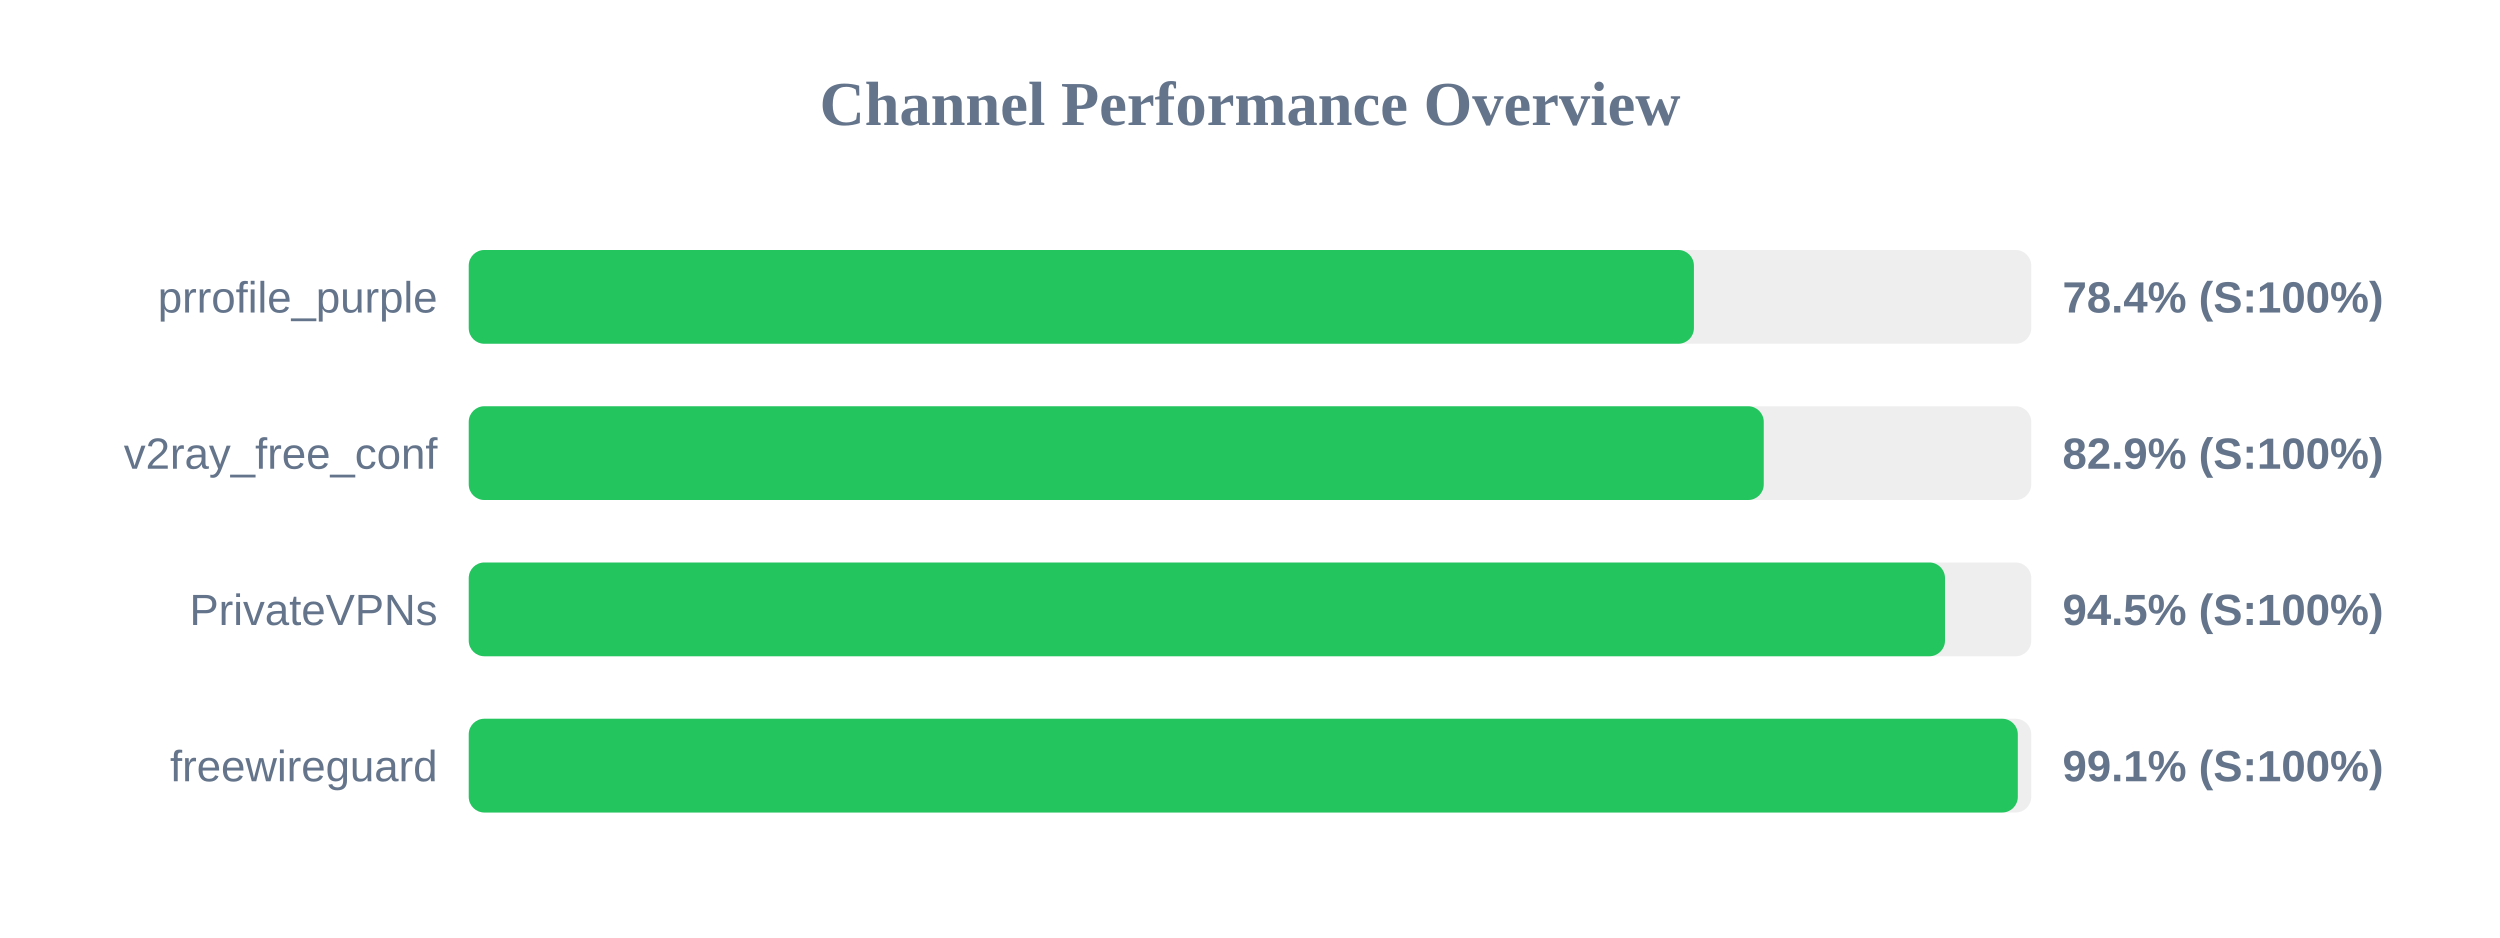
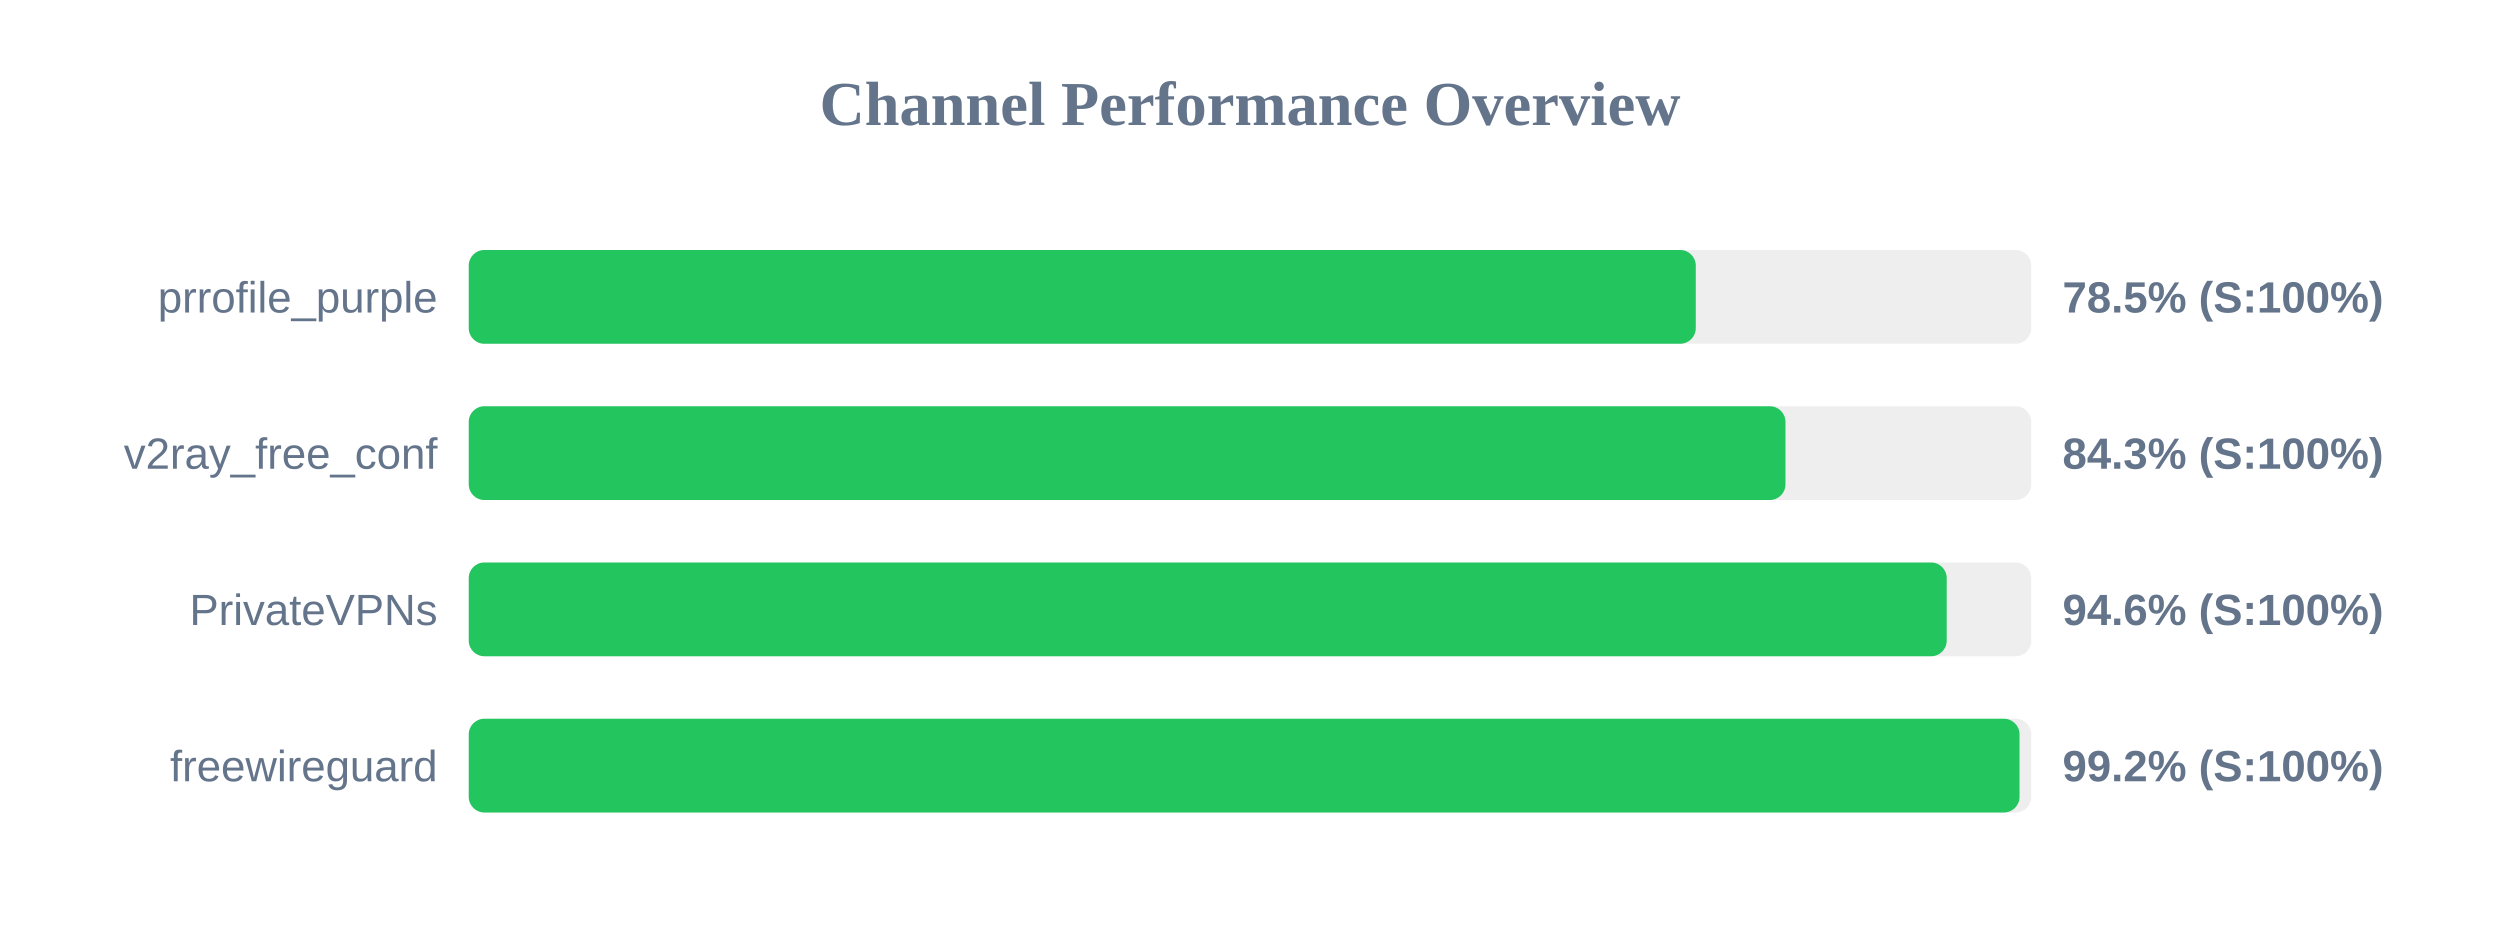
<svg xmlns="http://www.w3.org/2000/svg" width="800" height="300" version="1.1">
  <style>
        .row { font: 14px Arial; fill: #64748b; }
        .score { font: bold 14px Arial; fill: #64748b; }
    </style>
  <text x="400" y="40" text-anchor="middle" font-size="20px" font-weight="bold" fill="#64748b">Channel Performance Overview</text>
  <rect x="150" y="80" width="500" height="30" fill="#eee" rx="5" />
-   <rect x="150" y="80" width="392.05" height="30" fill="#22c55e" rx="5" />
+   <rect x="150" y="80" width="392.65" height="30" fill="#22c55e" rx="5" />
  <text x="140" y="100" text-anchor="end" class="row">prrofile_purple</text>
-   <text x="660" y="100" text-anchor="start" class="score">78.4% (S:100%)</text>
+   <text x="660" y="100" text-anchor="start" class="score">78.5% (S:100%)</text>
  <rect x="150" y="130" width="500" height="30" fill="#eee" rx="5" />
-   <rect x="150" y="130" width="414.4" height="30" fill="#22c55e" rx="5" />
+   <rect x="150" y="130" width="421.35" height="30" fill="#22c55e" rx="5" />
  <text x="140" y="150" text-anchor="end" class="row">v2ray_free_conf</text>
-   <text x="660" y="150" text-anchor="start" class="score">82.9% (S:100%)</text>
+   <text x="660" y="150" text-anchor="start" class="score">84.3% (S:100%)</text>
  <rect x="150" y="180" width="500" height="30" fill="#eee" rx="5" />
-   <rect x="150" y="180" width="472.4" height="30" fill="#22c55e" rx="5" />
+   <rect x="150" y="180" width="472.95" height="30" fill="#22c55e" rx="5" />
  <text x="140" y="200" text-anchor="end" class="row">PrivateVPNs</text>
-   <text x="660" y="200" text-anchor="start" class="score">94.5% (S:100%)</text>
+   <text x="660" y="200" text-anchor="start" class="score">94.6% (S:100%)</text>
  <rect x="150" y="230" width="500" height="30" fill="#eee" rx="5" />
-   <rect x="150" y="230" width="495.7" height="30" fill="#22c55e" rx="5" />
+   <rect x="150" y="230" width="496.25" height="30" fill="#22c55e" rx="5" />
  <text x="140" y="250" text-anchor="end" class="row">freewireguard</text>
-   <text x="660" y="250" text-anchor="start" class="score">99.1% (S:100%)</text>
+   <text x="660" y="250" text-anchor="start" class="score">99.2% (S:100%)</text>
</svg>
